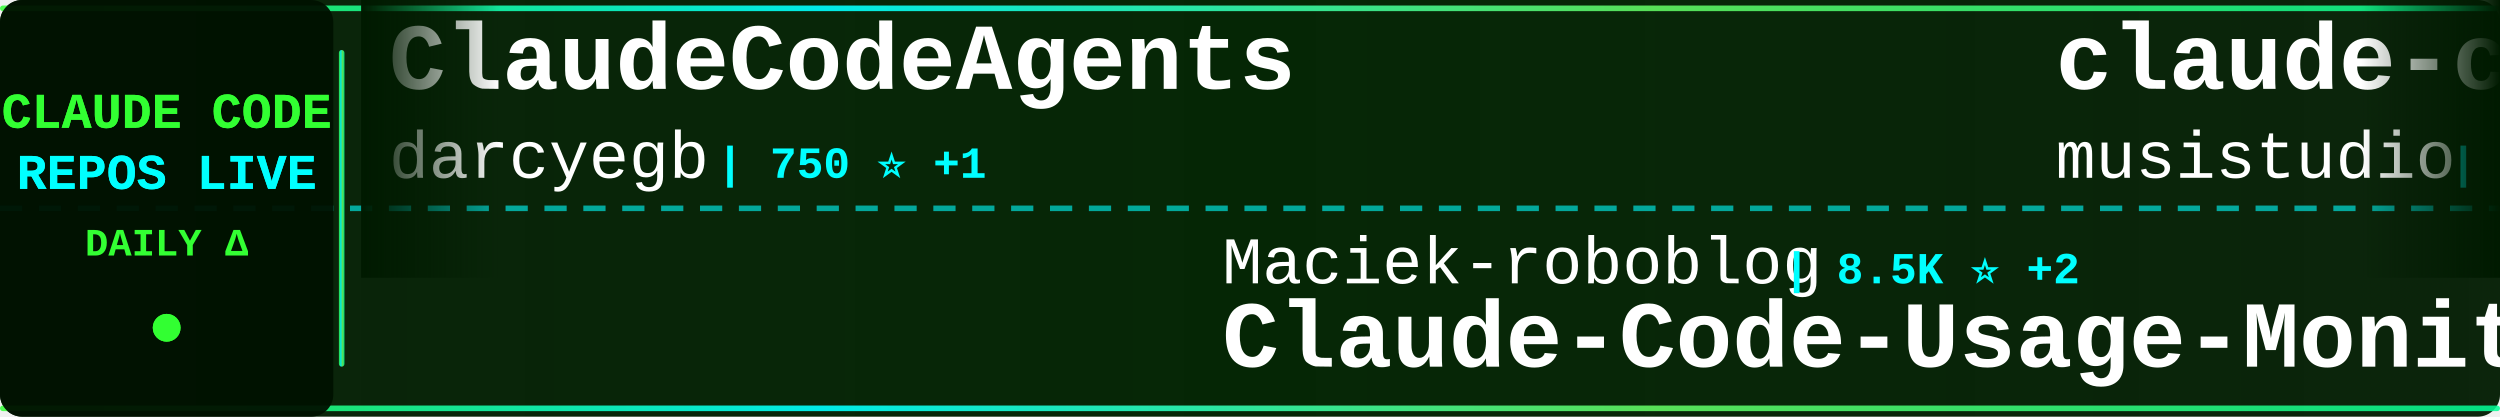
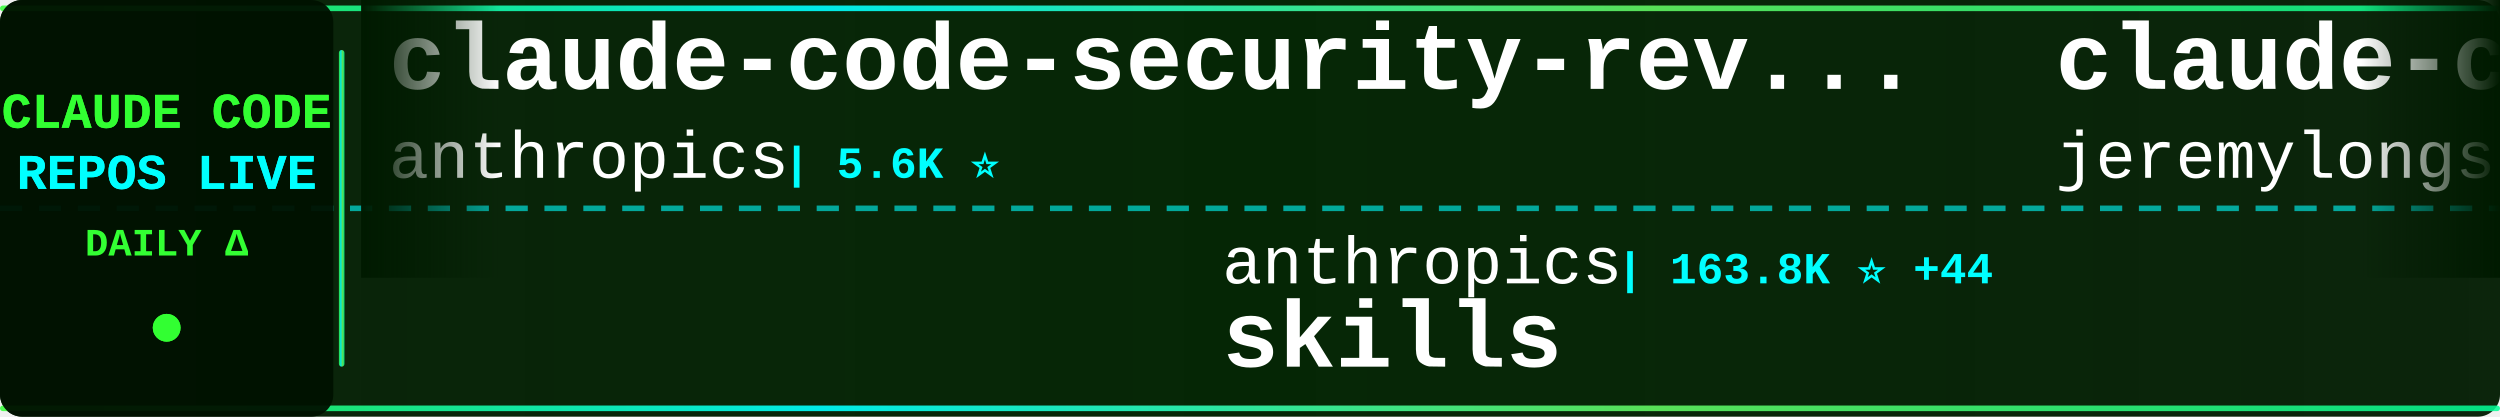
<svg xmlns="http://www.w3.org/2000/svg" width="900" height="150">
  <defs>
    <linearGradient id="tickerBg" x1="0%" y1="0%" x2="100%" y2="0%">
      <stop offset="0%" style="stop-color:#001a00;stop-opacity:0.95" />
      <stop offset="50%" style="stop-color:#002200;stop-opacity:0.98" />
      <stop offset="100%" style="stop-color:#001a00;stop-opacity:0.95" />
    </linearGradient>
    <linearGradient id="borderGrad" x1="0%" y1="0%" x2="100%" y2="0%">
      <stop offset="0%" style="stop-color:#33ff33;stop-opacity:0.85">
        <animate attributeName="stop-opacity" values="0.85;1;0.85" dur="2s" repeatCount="indefinite" />
      </stop>
      <stop offset="33%" style="stop-color:#00ffff;stop-opacity:0.9">
        <animate attributeName="stop-opacity" values="0.9;1;0.9" dur="2.2s" repeatCount="indefinite" />
      </stop>
      <stop offset="66%" style="stop-color:#66ff66;stop-opacity:0.85">
        <animate attributeName="stop-opacity" values="0.85;1;0.85" dur="1.8s" repeatCount="indefinite" />
      </stop>
      <stop offset="100%" style="stop-color:#00ff99;stop-opacity:0.85">
        <animate attributeName="stop-opacity" values="0.85;1;0.85" dur="2s" repeatCount="indefinite" />
      </stop>
    </linearGradient>
    <filter id="textGlow">
      <feGaussianBlur stdDeviation="0.1" result="coloredBlur" />
      <feMerge>
        <feMergeNode in="coloredBlur" />
        <feMergeNode in="SourceGraphic" />
      </feMerge>
    </filter>
    <filter id="metricGlow">
      <feGaussianBlur stdDeviation="0.2" result="coloredBlur" />
      <feMerge>
        <feMergeNode in="coloredBlur" />
        <feMergeNode in="SourceGraphic" />
      </feMerge>
    </filter>
    <linearGradient id="leftFade" x1="0%" y1="0%" x2="100%" y2="0%">
      <stop offset="0%" style="stop-color:#001a00;stop-opacity:1" />
      <stop offset="100%" style="stop-color:#001a00;stop-opacity:0" />
    </linearGradient>
    <linearGradient id="rightFade" x1="0%" y1="0%" x2="100%" y2="0%">
      <stop offset="0%" style="stop-color:#001a00;stop-opacity:0" />
      <stop offset="100%" style="stop-color:#001a00;stop-opacity:1" />
    </linearGradient>
  </defs>
  <rect width="900" height="150" fill="url(#tickerBg)" rx="8" />
  <rect x="0" y="2" width="900" height="2" fill="url(#borderGrad)" rx="1" />
  <rect x="0" y="146" width="900" height="2" fill="url(#borderGrad)" rx="1" />
  <line x1="0" y1="75" x2="900" y2="75" stroke="#00ffff" stroke-width="2" stroke-dasharray="8 6" opacity="0.6" />
  <rect x="0" y="0" width="120" height="150" fill="#001100" opacity="0.95" rx="8" />
  <text x="60" y="46" font-family="'Courier New', monospace" font-size="18" font-weight="bold" fill="#33ff33" text-anchor="middle" filter="url(#textGlow)">
    CLAUDE CODE
  </text>
  <text x="60" y="68" font-family="'Courier New', monospace" font-size="18" font-weight="bold" fill="#00ffff" text-anchor="middle" filter="url(#textGlow)">
    REPOS LIVE
  </text>
  <text x="60" y="92" font-family="'Courier New', monospace" font-size="14" font-weight="bold" fill="#33ff33" text-anchor="middle">
    DAILY Δ
  </text>
  <circle cx="60" cy="118" r="5" fill="#33ff33" filter="url(#metricGlow)">
    <animate attributeName="r" values="4;6;4" dur="1.5s" repeatCount="indefinite" />
    <animate attributeName="opacity" values="0.6;1;0.6" dur="1.5s" repeatCount="indefinite" />
  </circle>
  <rect x="122" y="18" width="2" height="114" fill="url(#borderGrad)" rx="1" />
  <clipPath id="tickerClip">
    <rect x="130" y="0" width="770" height="150" />
  </clipPath>
  <g clip-path="url(#tickerClip)">
    <g id="tickerItems">
      <animateTransform attributeName="transform" attributeType="XML" type="translate" from="0 0" to="-3000 0" dur="54s" repeatCount="indefinite" />
      <g transform="translate(0, 0)">
-         <text x="140" y="32" font-family="'Courier New', monospace" font-size="34" font-weight="bold" fill="#ffffff">ClaudeCodeAgents</text>
-         <text x="140" y="64" font-family="'Courier New', monospace" font-size="24" font-weight="normal" fill="#ffffff" opacity="1.0">darcyegb</text>
-         <text x="258" y="64" font-family="'Courier New', monospace" font-size="16" font-weight="bold" fill="#00ffff"> | 750 ⭐ +1</text>
+         <text x="140" y="32" font-family="'Courier New', monospace" font-size="34" font-weight="bold" fill="#ffffff">claude-code-security-rev...</text>
+         <text x="140" y="64" font-family="'Courier New', monospace" font-size="24" font-weight="normal" fill="#ffffff" opacity="1.0">anthropics</text>
+         <text x="282" y="64" font-family="'Courier New', monospace" font-size="16" font-weight="bold" fill="#00ffff"> | 5.6K ⭐</text>
      </g>
      <g transform="translate(300, 0)">
-         <text x="140" y="102" font-family="'Courier New', monospace" font-size="24" font-weight="normal" fill="#ffffff" opacity="1.0">Maciek-roboblog</text>
-         <text x="342" y="102" font-family="'Courier New', monospace" font-size="16" font-weight="bold" fill="#00ffff"> | 8.5K ⭐ +2</text>
-         <text x="140" y="132" font-family="'Courier New', monospace" font-size="34" font-weight="bold" fill="#ffffff">Claude-Code-Usage-Monito...</text>
+         <text x="140" y="102" font-family="'Courier New', monospace" font-size="24" font-weight="normal" fill="#ffffff" opacity="1.0">anthropics</text>
+         <text x="282" y="102" font-family="'Courier New', monospace" font-size="16" font-weight="bold" fill="#00ffff"> | 163.8K ⭐ +44</text>
+         <text x="140" y="132" font-family="'Courier New', monospace" font-size="34" font-weight="bold" fill="#ffffff">skills</text>
      </g>
      <g transform="translate(600, 0)">
-         <text x="140" y="32" font-family="'Courier New', monospace" font-size="34" font-weight="bold" fill="#ffffff">claude-code-router</text>
-         <text x="140" y="64" font-family="'Courier New', monospace" font-size="24" font-weight="normal" fill="#ffffff" opacity="1.0">musistudio</text>
-         <text x="282" y="64" font-family="'Courier New', monospace" font-size="16" font-weight="bold" fill="#00ffff"> | 36.1K ⭐ +3</text>
+         <text x="140" y="32" font-family="'Courier New', monospace" font-size="34" font-weight="bold" fill="#ffffff">claude-code-plugins-plus...</text>
+         <text x="140" y="64" font-family="'Courier New', monospace" font-size="24" font-weight="normal" fill="#ffffff" opacity="1.0">jeremylongshore</text>
+         <text x="342" y="64" font-family="'Courier New', monospace" font-size="16" font-weight="bold" fill="#00ffff"> | 2.5K ⭐</text>
      </g>
      <g transform="translate(900, 0)">
+         <text x="140" y="102" font-family="'Courier New', monospace" font-size="24" font-weight="normal" fill="#ffffff" opacity="1.0">kodu-ai</text>
+         <text x="246" y="102" font-family="'Courier New', monospace" font-size="16" font-weight="bold" fill="#00ffff"> | 5.3K ⭐ -1</text>
+         <text x="140" y="132" font-family="'Courier New', monospace" font-size="34" font-weight="bold" fill="#ffffff">claude-coder</text>
+       </g>
+       <g transform="translate(1200, 0)">
+         <text x="140" y="32" font-family="'Courier New', monospace" font-size="34" font-weight="bold" fill="#ffffff">claude-howto</text>
+         <text x="140" y="64" font-family="'Courier New', monospace" font-size="24" font-weight="normal" fill="#ffffff" opacity="1.0">luongnv89</text>
+         <text x="270" y="64" font-family="'Courier New', monospace" font-size="16" font-weight="bold" fill="#00ffff"> | 40.4K ⭐ +25</text>
+       </g>
+       <g transform="translate(1500, 0)">
+         <text x="140" y="102" font-family="'Courier New', monospace" font-size="24" font-weight="normal" fill="#ffffff" opacity="1.0">sugyan</text>
+         <text x="234" y="102" font-family="'Courier New', monospace" font-size="16" font-weight="bold" fill="#00ffff"> | 1.1K ⭐</text>
+         <text x="140" y="132" font-family="'Courier New', monospace" font-size="34" font-weight="bold" fill="#ffffff">claude-code-webui</text>
+       </g>
+       <g transform="translate(1800, 0)">
+         <text x="140" y="32" font-family="'Courier New', monospace" font-size="34" font-weight="bold" fill="#ffffff">andrej-karpathy-skills</text>
+         <text x="140" y="64" font-family="'Courier New', monospace" font-size="24" font-weight="normal" fill="#ffffff" opacity="1.0">multica-ai</text>
+         <text x="282" y="64" font-family="'Courier New', monospace" font-size="16" font-weight="bold" fill="#00ffff"> | 195.8K ⭐ +48</text>
+       </g>
+       <g transform="translate(2100, 0)">
        <text x="140" y="102" font-family="'Courier New', monospace" font-size="24" font-weight="normal" fill="#ffffff" opacity="1.0">Cranot</text>
        <text x="234" y="102" font-family="'Courier New', monospace" font-size="16" font-weight="bold" fill="#00ffff"> | 2.8K ⭐</text>
        <text x="140" y="132" font-family="'Courier New', monospace" font-size="34" font-weight="bold" fill="#ffffff">claude-code-guide</text>
      </g>
-       <g transform="translate(1200, 0)">
-         <text x="140" y="32" font-family="'Courier New', monospace" font-size="34" font-weight="bold" fill="#ffffff">claude-code-analysis</text>
-         <text x="140" y="64" font-family="'Courier New', monospace" font-size="24" font-weight="normal" fill="#ffffff" opacity="1.0">liuup</text>
-         <text x="222" y="64" font-family="'Courier New', monospace" font-size="16" font-weight="bold" fill="#00ffff"> | 3.6K ⭐</text>
-       </g>
-       <g transform="translate(1500, 0)">
-         <text x="140" y="102" font-family="'Courier New', monospace" font-size="24" font-weight="normal" fill="#ffffff" opacity="1.0">ghuntley</text>
-         <text x="258" y="102" font-family="'Courier New', monospace" font-size="16" font-weight="bold" fill="#00ffff"> | 986 ⭐</text>
-         <text x="140" y="132" font-family="'Courier New', monospace" font-size="34" font-weight="bold" fill="#ffffff">claude-code-source-code-...</text>
-       </g>
-       <g transform="translate(1800, 0)">
-         <text x="140" y="32" font-family="'Courier New', monospace" font-size="34" font-weight="bold" fill="#ffffff">Auto-claude-code-researc...</text>
-         <text x="140" y="64" font-family="'Courier New', monospace" font-size="24" font-weight="normal" fill="#ffffff" opacity="1.0">wanshuiyin</text>
-         <text x="282" y="64" font-family="'Courier New', monospace" font-size="16" font-weight="bold" fill="#00ffff"> | 13.8K ⭐ +1</text>
-       </g>
-       <g transform="translate(2100, 0)">
-         <text x="140" y="102" font-family="'Courier New', monospace" font-size="24" font-weight="normal" fill="#ffffff" opacity="1.0">luyao618</text>
-         <text x="258" y="102" font-family="'Courier New', monospace" font-size="16" font-weight="bold" fill="#00ffff"> | 1.6K ⭐</text>
-         <text x="140" y="132" font-family="'Courier New', monospace" font-size="34" font-weight="bold" fill="#ffffff">Claude-Code-Source-Study</text>
-       </g>
      <g transform="translate(2400, 0)">
-         <text x="140" y="32" font-family="'Courier New', monospace" font-size="34" font-weight="bold" fill="#ffffff">claude-code-telegram</text>
-         <text x="140" y="64" font-family="'Courier New', monospace" font-size="24" font-weight="normal" fill="#ffffff" opacity="1.0">RichardAtCT</text>
-         <text x="294" y="64" font-family="'Courier New', monospace" font-size="16" font-weight="bold" fill="#00ffff"> | 2.7K ⭐</text>
+         <text x="140" y="32" font-family="'Courier New', monospace" font-size="34" font-weight="bold" fill="#ffffff">claude-code-cli</text>
+         <text x="140" y="64" font-family="'Courier New', monospace" font-size="24" font-weight="normal" fill="#ffffff" opacity="1.0">huangserva</text>
+         <text x="282" y="64" font-family="'Courier New', monospace" font-size="16" font-weight="bold" fill="#00ffff"> | 624 ⭐</text>
      </g>
      <g transform="translate(2700, 0)">
-         <text x="140" y="102" font-family="'Courier New', monospace" font-size="24" font-weight="normal" fill="#ffffff" opacity="1.0">pedrohcgs</text>
-         <text x="270" y="102" font-family="'Courier New', monospace" font-size="16" font-weight="bold" fill="#00ffff"> | 1.4K ⭐</text>
-         <text x="140" y="132" font-family="'Courier New', monospace" font-size="34" font-weight="bold" fill="#ffffff">claude-code-my-workflow</text>
+         <text x="140" y="102" font-family="'Courier New', monospace" font-size="24" font-weight="normal" fill="#ffffff" opacity="1.0">edmund-io</text>
+         <text x="270" y="102" font-family="'Courier New', monospace" font-size="16" font-weight="bold" fill="#00ffff"> | 1.5K ⭐</text>
+         <text x="140" y="132" font-family="'Courier New', monospace" font-size="34" font-weight="bold" fill="#ffffff">edmunds-claude-code</text>
      </g>
      <g transform="translate(3000, 0)">
-         <text x="140" y="32" font-family="'Courier New', monospace" font-size="34" font-weight="bold" fill="#ffffff">ClaudeCodeAgents</text>
-         <text x="140" y="64" font-family="'Courier New', monospace" font-size="24" font-weight="normal" fill="#ffffff" opacity="1.0">darcyegb</text>
-         <text x="258" y="64" font-family="'Courier New', monospace" font-size="16" font-weight="bold" fill="#00ffff"> | 750 ⭐ +1</text>
+         <text x="140" y="32" font-family="'Courier New', monospace" font-size="34" font-weight="bold" fill="#ffffff">claude-code-security-rev...</text>
+         <text x="140" y="64" font-family="'Courier New', monospace" font-size="24" font-weight="normal" fill="#ffffff" opacity="1.0">anthropics</text>
+         <text x="282" y="64" font-family="'Courier New', monospace" font-size="16" font-weight="bold" fill="#00ffff"> | 5.6K ⭐</text>
      </g>
      <g transform="translate(3300, 0)">
-         <text x="140" y="102" font-family="'Courier New', monospace" font-size="24" font-weight="normal" fill="#ffffff" opacity="1.0">Maciek-roboblog</text>
-         <text x="342" y="102" font-family="'Courier New', monospace" font-size="16" font-weight="bold" fill="#00ffff"> | 8.5K ⭐ +2</text>
-         <text x="140" y="132" font-family="'Courier New', monospace" font-size="34" font-weight="bold" fill="#ffffff">Claude-Code-Usage-Monito...</text>
+         <text x="140" y="102" font-family="'Courier New', monospace" font-size="24" font-weight="normal" fill="#ffffff" opacity="1.0">anthropics</text>
+         <text x="282" y="102" font-family="'Courier New', monospace" font-size="16" font-weight="bold" fill="#00ffff"> | 163.8K ⭐ +44</text>
+         <text x="140" y="132" font-family="'Courier New', monospace" font-size="34" font-weight="bold" fill="#ffffff">skills</text>
      </g>
      <g transform="translate(3600, 0)">
-         <text x="140" y="32" font-family="'Courier New', monospace" font-size="34" font-weight="bold" fill="#ffffff">claude-code-router</text>
-         <text x="140" y="64" font-family="'Courier New', monospace" font-size="24" font-weight="normal" fill="#ffffff" opacity="1.0">musistudio</text>
-         <text x="282" y="64" font-family="'Courier New', monospace" font-size="16" font-weight="bold" fill="#00ffff"> | 36.1K ⭐ +3</text>
+         <text x="140" y="32" font-family="'Courier New', monospace" font-size="34" font-weight="bold" fill="#ffffff">claude-code-plugins-plus...</text>
+         <text x="140" y="64" font-family="'Courier New', monospace" font-size="24" font-weight="normal" fill="#ffffff" opacity="1.0">jeremylongshore</text>
+         <text x="342" y="64" font-family="'Courier New', monospace" font-size="16" font-weight="bold" fill="#00ffff"> | 2.5K ⭐</text>
      </g>
      <g transform="translate(3900, 0)">
-         <text x="140" y="102" font-family="'Courier New', monospace" font-size="24" font-weight="normal" fill="#ffffff" opacity="1.0">Cranot</text>
-         <text x="234" y="102" font-family="'Courier New', monospace" font-size="16" font-weight="bold" fill="#00ffff"> | 2.8K ⭐</text>
-         <text x="140" y="132" font-family="'Courier New', monospace" font-size="34" font-weight="bold" fill="#ffffff">claude-code-guide</text>
+         <text x="140" y="102" font-family="'Courier New', monospace" font-size="24" font-weight="normal" fill="#ffffff" opacity="1.0">kodu-ai</text>
+         <text x="246" y="102" font-family="'Courier New', monospace" font-size="16" font-weight="bold" fill="#00ffff"> | 5.3K ⭐ -1</text>
+         <text x="140" y="132" font-family="'Courier New', monospace" font-size="34" font-weight="bold" fill="#ffffff">claude-coder</text>
      </g>
    </g>
  </g>
  <rect x="130" y="0" width="50" height="100" fill="url(#leftFade)" />
  <rect x="850" y="0" width="50" height="100" fill="url(#rightFade)" />
</svg>
